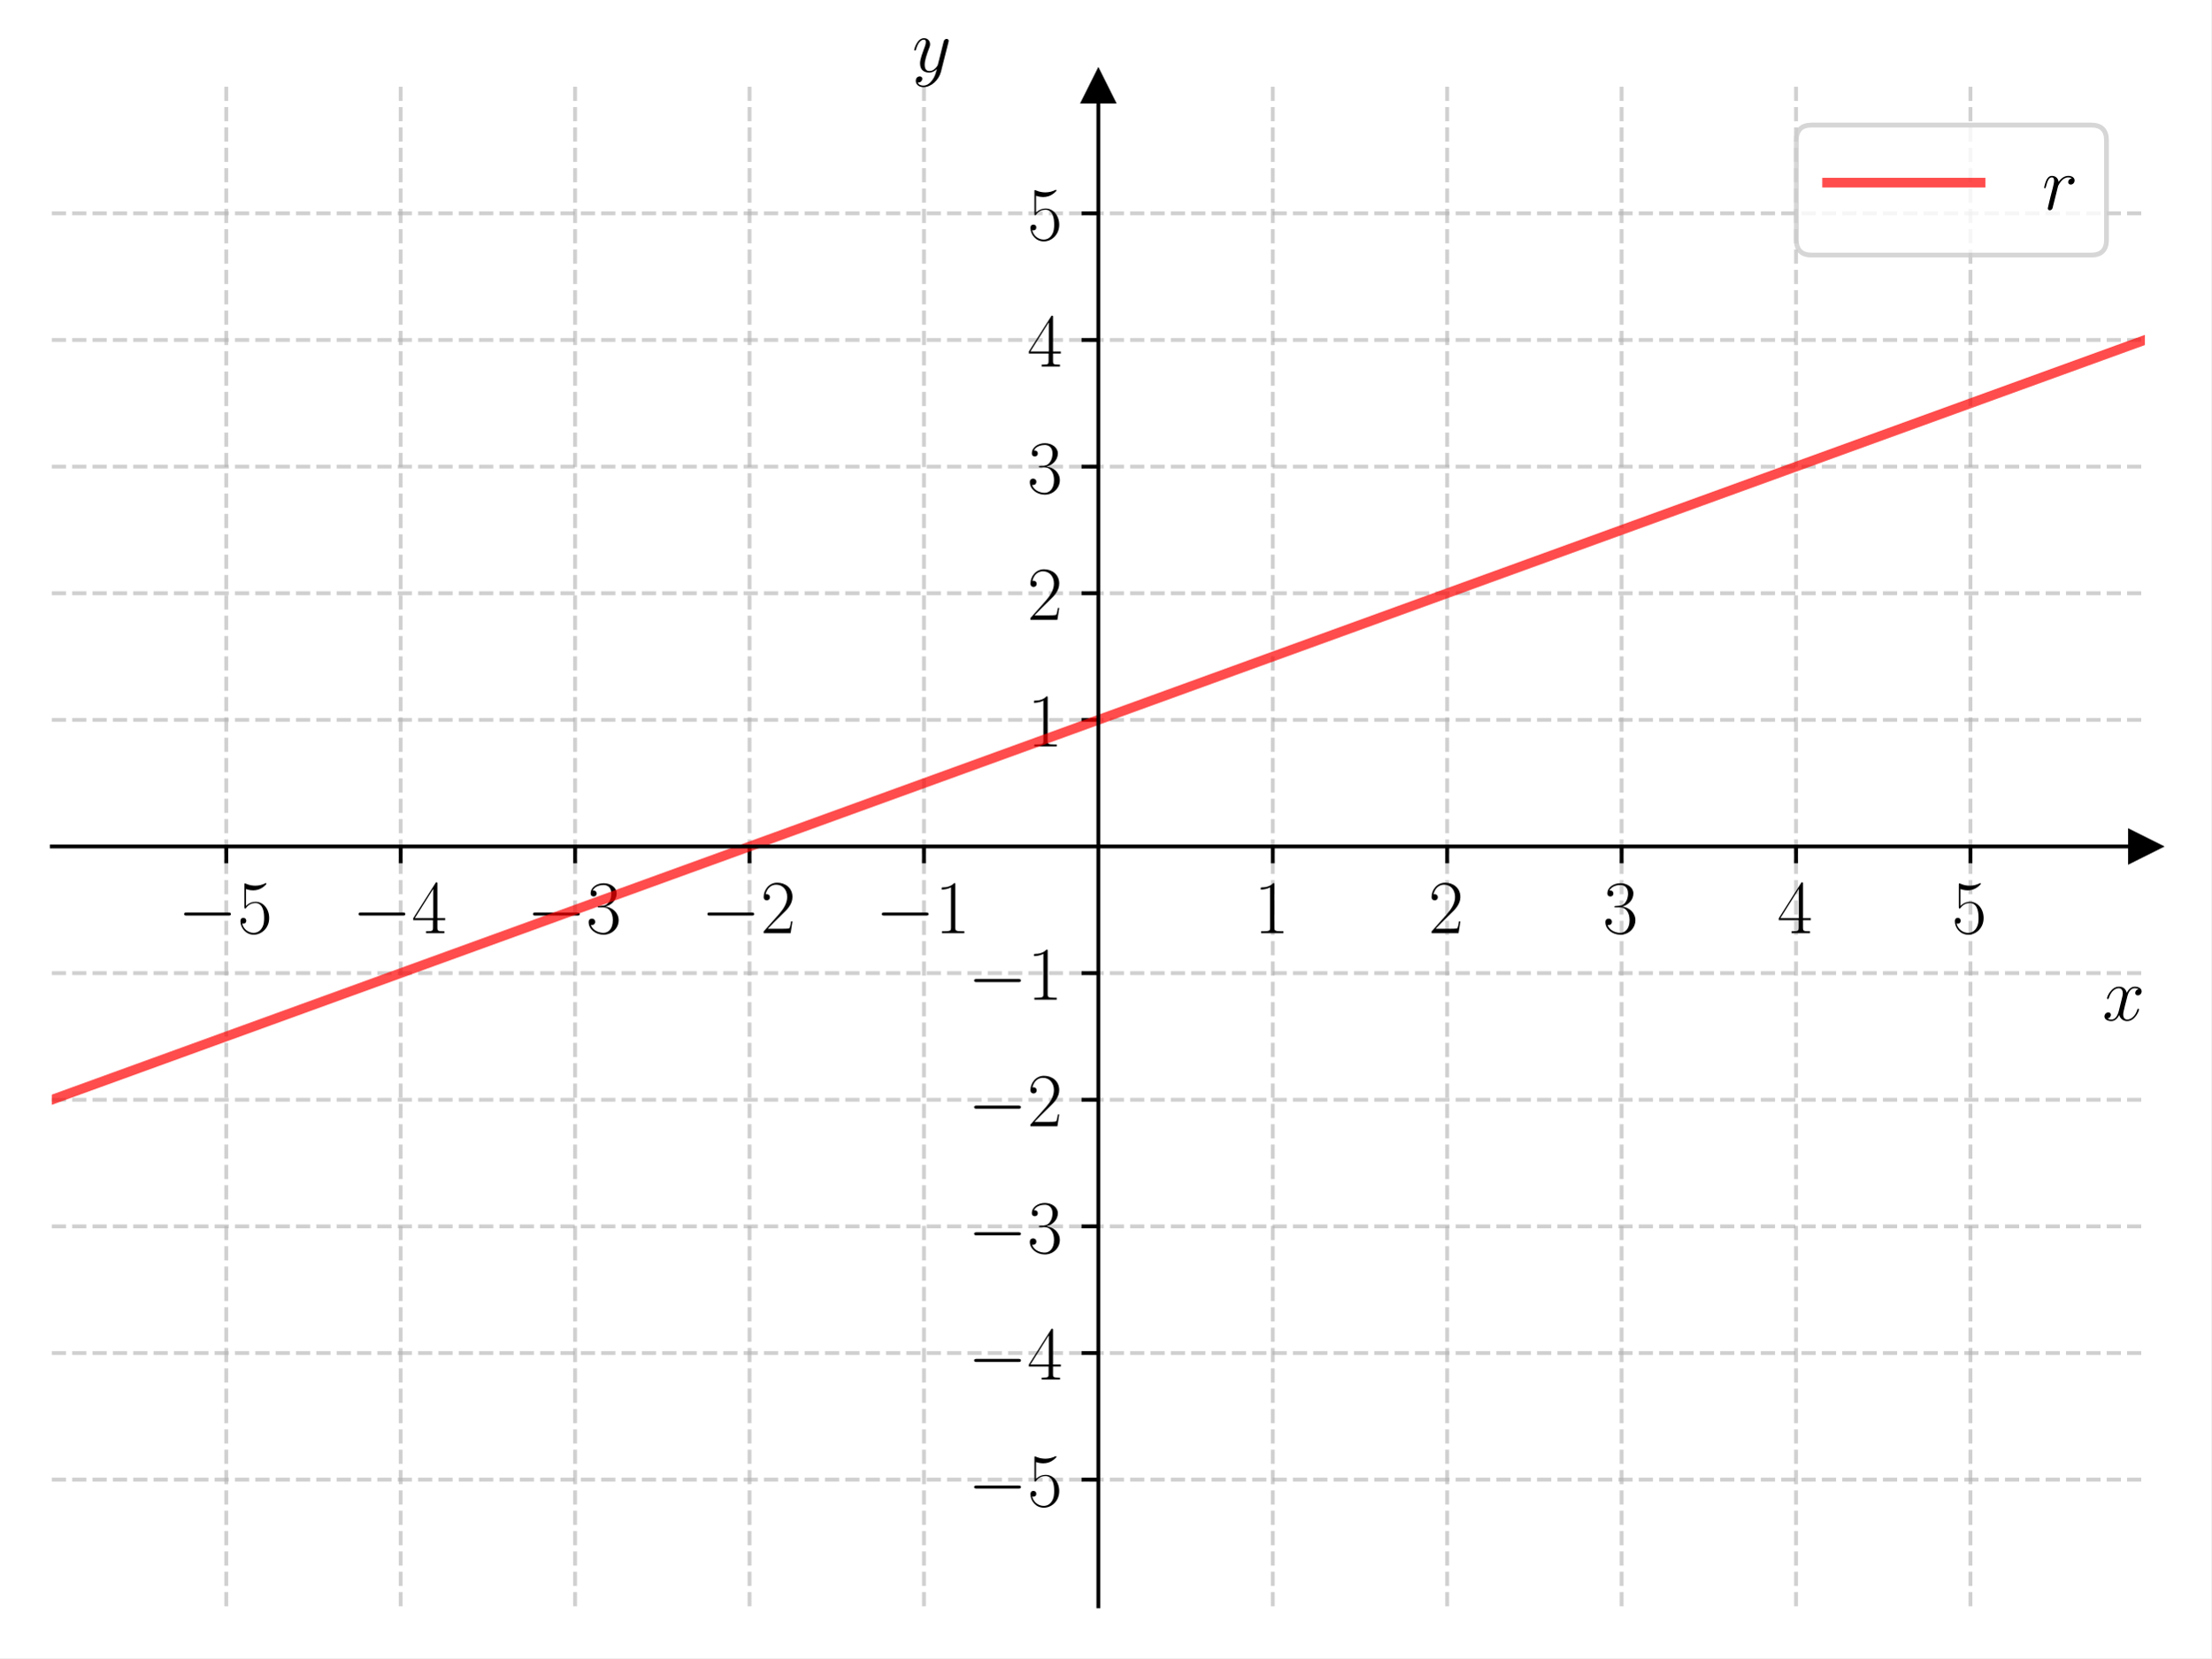
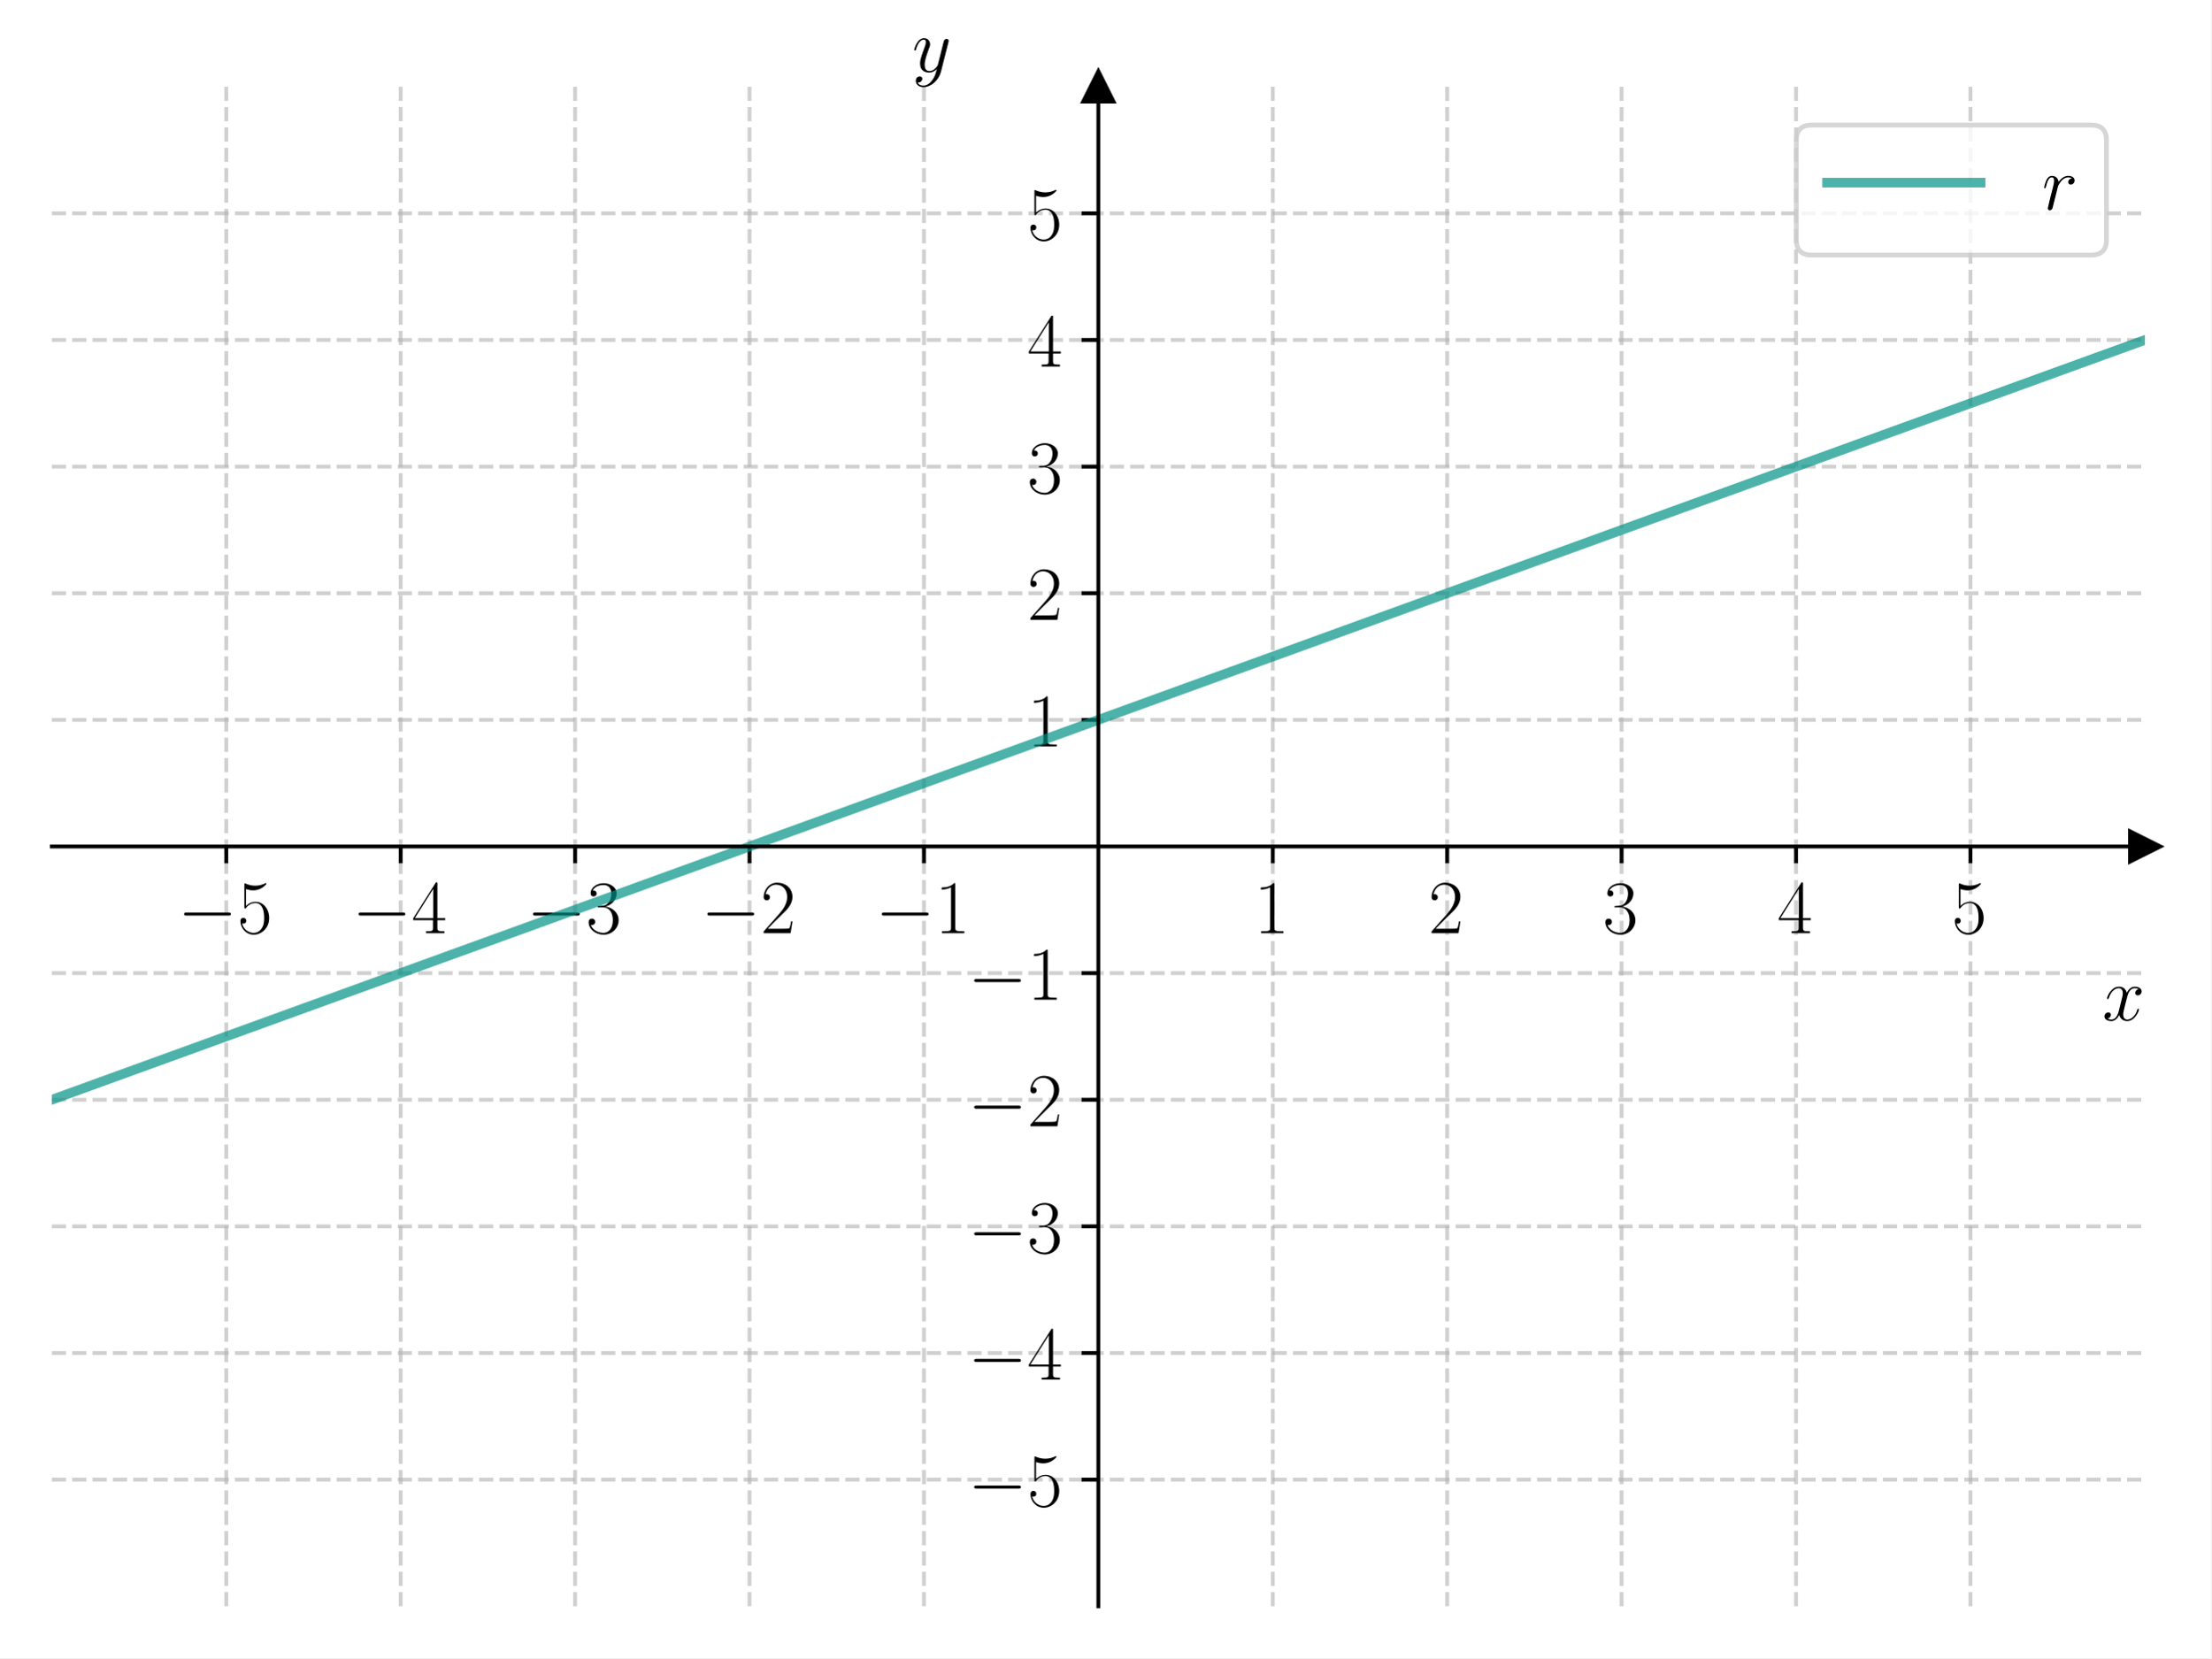
<svg xmlns="http://www.w3.org/2000/svg" xmlns:xlink="http://www.w3.org/1999/xlink" width="460.8pt" height="345.6pt" viewBox="0 0 460.8 345.6" version="1.1">
  <defs>
    <style type="text/css">*{stroke-linejoin: round; stroke-linecap: butt}</style>
  </defs>
  <g id="figure_1">
    <g id="patch_1">
      <path d="M 0 345.6  L 460.8 345.6  L 460.8 0  L 0 0  z " style="fill: #ffffff" />
    </g>
    <g id="axes_1">
      <g id="patch_2">
        <path d="M 10.8 334.8  L 447 334.8  L 447 18.065  L 10.8 18.065  z " style="fill: #ffffff" />
      </g>
      <g id="matplotlib.axis_1">
        <g id="xtick_1">
          <g id="line2d_1">
-             <path d="M 47.15 334.8  L 47.15 18.065  " clip-path="url(#p35c44b9e42)" style="fill: none; stroke-dasharray: 2.96,1.28; stroke-dashoffset: 0; stroke: #b0b0b0; stroke-opacity: 0.6; stroke-width: 0.8" />
+             <path d="M 47.15 334.8  L 47.15 18.065  " clip-path="url(#p104a139265)" style="fill: none; stroke-dasharray: 2.96,1.28; stroke-dashoffset: 0; stroke: #b0b0b0; stroke-opacity: 0.6; stroke-width: 0.8" />
          </g>
          <g id="line2d_2">
            <defs>
-               <path id="m1245884fda" d="M 0 0  L 0 3.5  " style="stroke: #000000; stroke-width: 0.8" />
+               <path id="ma37b9aa746" d="M 0 0  L 0 3.5  " style="stroke: #000000; stroke-width: 0.8" />
            </defs>
            <g>
-               <use xlink:href="#m1245884fda" x="47.15" y="176.432" style="stroke: #000000; stroke-width: 0.8" />
+               <use xlink:href="#ma37b9aa746" x="47.15" y="176.432" style="stroke: #000000; stroke-width: 0.8" />
            </g>
          </g>
          <g id="text_1">
            <g transform="translate(37.04901 194.5019) scale(0.16 -0.16)">
              <defs>
                <path id="CMSY10-0" d="M 4218 1472  C 4326 1472 4442 1472 4442 1600  C 4442 1728 4326 1728 4218 1728  L 755 1728  C 646 1728 531 1728 531 1600  C 531 1472 646 1472 755 1472  L 4218 1472  z " transform="scale(0.015625)" />
                <path id="CMR17-35" d="M 730 3692  C 794 3666 1056 3584 1325 3584  C 1920 3584 2246 3911 2432 4100  C 2432 4157 2432 4192 2394 4192  C 2387 4192 2374 4192 2323 4163  C 2099 4058 1837 3973 1517 3973  C 1325 3973 1037 3999 723 4139  C 653 4171 640 4171 634 4171  C 602 4171 595 4164 595 4037  L 595 2203  C 595 2089 595 2057 659 2057  C 691 2057 704 2070 736 2114  C 941 2401 1222 2522 1542 2522  C 1766 2522 2246 2382 2246 1289  C 2246 1085 2246 715 2054 421  C 1894 159 1645 25 1370 25  C 947 25 518 320 403 814  C 429 807 480 795 506 795  C 589 795 749 840 749 1038  C 749 1210 627 1280 506 1280  C 358 1280 262 1190 262 1011  C 262 454 704 -128 1382 -128  C 2042 -128 2669 440 2669 1264  C 2669 2030 2170 2624 1549 2624  C 1222 2624 947 2503 730 2274  L 730 3692  z " transform="scale(0.015625)" />
              </defs>
              <use xlink:href="#CMSY10-0" transform="scale(0.996264)" />
              <use xlink:href="#CMR17-35" transform="translate(77.48747 0) scale(0.996264)" />
            </g>
          </g>
        </g>
        <g id="xtick_2">
          <g id="line2d_3">
-             <path d="M 83.5 334.8  L 83.5 18.065  " clip-path="url(#p35c44b9e42)" style="fill: none; stroke-dasharray: 2.96,1.28; stroke-dashoffset: 0; stroke: #b0b0b0; stroke-opacity: 0.6; stroke-width: 0.8" />
+             <path d="M 83.5 334.8  L 83.5 18.065  " clip-path="url(#p104a139265)" style="fill: none; stroke-dasharray: 2.96,1.28; stroke-dashoffset: 0; stroke: #b0b0b0; stroke-opacity: 0.6; stroke-width: 0.8" />
          </g>
          <g id="line2d_4">
            <g>
-               <use xlink:href="#m1245884fda" x="83.5" y="176.432" style="stroke: #000000; stroke-width: 0.8" />
+               <use xlink:href="#ma37b9aa746" x="83.5" y="176.432" style="stroke: #000000; stroke-width: 0.8" />
            </g>
          </g>
          <g id="text_2">
            <g transform="translate(73.39901 194.5019) scale(0.16 -0.16)">
              <defs>
                <path id="CMR17-34" d="M 2150 4122  C 2150 4256 2144 4256 2029 4256  L 128 1254  L 128 1088  L 1779 1088  L 1779 457  C 1779 224 1766 160 1318 160  L 1197 160  L 1197 0  C 1402 0 1747 0 1965 0  C 2182 0 2528 0 2733 0  L 2733 160  L 2611 160  C 2163 160 2150 224 2150 457  L 2150 1088  L 2803 1088  L 2803 1254  L 2150 1254  L 2150 4122  z M 1798 3703  L 1798 1254  L 256 1254  L 1798 3703  z " transform="scale(0.015625)" />
              </defs>
              <use xlink:href="#CMSY10-0" transform="scale(0.996264)" />
              <use xlink:href="#CMR17-34" transform="translate(77.48747 0) scale(0.996264)" />
            </g>
          </g>
        </g>
        <g id="xtick_3">
          <g id="line2d_5">
-             <path d="M 119.85 334.8  L 119.85 18.065  " clip-path="url(#p35c44b9e42)" style="fill: none; stroke-dasharray: 2.96,1.28; stroke-dashoffset: 0; stroke: #b0b0b0; stroke-opacity: 0.6; stroke-width: 0.8" />
+             <path d="M 119.85 334.8  L 119.85 18.065  " clip-path="url(#p104a139265)" style="fill: none; stroke-dasharray: 2.96,1.28; stroke-dashoffset: 0; stroke: #b0b0b0; stroke-opacity: 0.6; stroke-width: 0.8" />
          </g>
          <g id="line2d_6">
            <g>
-               <use xlink:href="#m1245884fda" x="119.85" y="176.432" style="stroke: #000000; stroke-width: 0.8" />
+               <use xlink:href="#ma37b9aa746" x="119.85" y="176.432" style="stroke: #000000; stroke-width: 0.8" />
            </g>
          </g>
          <g id="text_3">
            <g transform="translate(109.749 194.5019) scale(0.16 -0.16)">
              <defs>
                <path id="CMR17-33" d="M 1414 2157  C 1984 2157 2234 1662 2234 1090  C 2234 320 1824 25 1453 25  C 1114 25 563 194 390 693  C 422 680 454 680 486 680  C 640 680 755 782 755 948  C 755 1133 614 1216 486 1216  C 378 1216 211 1165 211 926  C 211 335 787 -128 1466 -128  C 2176 -128 2720 430 2720 1085  C 2720 1707 2208 2157 1600 2227  C 2086 2328 2554 2756 2554 3329  C 2554 3820 2048 4179 1472 4179  C 890 4179 378 3829 378 3329  C 378 3110 544 3072 627 3072  C 762 3072 877 3155 877 3321  C 877 3486 762 3569 627 3569  C 602 3569 570 3569 544 3557  C 730 3959 1235 4032 1459 4032  C 1683 4032 2106 3925 2106 3320  C 2106 3143 2080 2828 1862 2550  C 1670 2304 1453 2304 1242 2284  C 1210 2284 1062 2269 1037 2269  C 992 2263 966 2257 966 2208  C 966 2163 973 2157 1101 2157  L 1414 2157  z " transform="scale(0.015625)" />
              </defs>
              <use xlink:href="#CMSY10-0" transform="scale(0.996264)" />
              <use xlink:href="#CMR17-33" transform="translate(77.48747 0) scale(0.996264)" />
            </g>
          </g>
        </g>
        <g id="xtick_4">
          <g id="line2d_7">
-             <path d="M 156.2 334.8  L 156.2 18.065  " clip-path="url(#p35c44b9e42)" style="fill: none; stroke-dasharray: 2.96,1.28; stroke-dashoffset: 0; stroke: #b0b0b0; stroke-opacity: 0.6; stroke-width: 0.8" />
+             <path d="M 156.2 334.8  L 156.2 18.065  " clip-path="url(#p104a139265)" style="fill: none; stroke-dasharray: 2.96,1.28; stroke-dashoffset: 0; stroke: #b0b0b0; stroke-opacity: 0.6; stroke-width: 0.8" />
          </g>
          <g id="line2d_8">
            <g>
-               <use xlink:href="#m1245884fda" x="156.2" y="176.432" style="stroke: #000000; stroke-width: 0.8" />
+               <use xlink:href="#ma37b9aa746" x="156.2" y="176.432" style="stroke: #000000; stroke-width: 0.8" />
            </g>
          </g>
          <g id="text_4">
            <g transform="translate(146.099 194.5019) scale(0.16 -0.16)">
              <defs>
                <path id="CMR17-32" d="M 2669 989  L 2554 989  C 2490 536 2438 459 2413 420  C 2381 369 1920 369 1830 369  L 602 369  C 832 619 1280 1072 1824 1597  C 2214 1967 2669 2402 2669 3035  C 2669 3790 2067 4224 1395 4224  C 691 4224 262 3604 262 3030  C 262 2780 448 2748 525 2748  C 589 2748 781 2787 781 3010  C 781 3207 614 3264 525 3264  C 486 3264 448 3258 422 3245  C 544 3790 915 4058 1306 4058  C 1862 4058 2227 3617 2227 3035  C 2227 2479 1901 2000 1536 1584  L 262 146  L 262 0  L 2515 0  L 2669 989  z " transform="scale(0.015625)" />
              </defs>
              <use xlink:href="#CMSY10-0" transform="scale(0.996264)" />
              <use xlink:href="#CMR17-32" transform="translate(77.48747 0) scale(0.996264)" />
            </g>
          </g>
        </g>
        <g id="xtick_5">
          <g id="line2d_9">
-             <path d="M 192.55 334.8  L 192.55 18.065  " clip-path="url(#p35c44b9e42)" style="fill: none; stroke-dasharray: 2.96,1.28; stroke-dashoffset: 0; stroke: #b0b0b0; stroke-opacity: 0.6; stroke-width: 0.8" />
+             <path d="M 192.55 334.8  L 192.55 18.065  " clip-path="url(#p104a139265)" style="fill: none; stroke-dasharray: 2.96,1.28; stroke-dashoffset: 0; stroke: #b0b0b0; stroke-opacity: 0.6; stroke-width: 0.8" />
          </g>
          <g id="line2d_10">
            <g>
-               <use xlink:href="#m1245884fda" x="192.55" y="176.432" style="stroke: #000000; stroke-width: 0.8" />
+               <use xlink:href="#ma37b9aa746" x="192.55" y="176.432" style="stroke: #000000; stroke-width: 0.8" />
            </g>
          </g>
          <g id="text_5">
            <g transform="translate(182.449 194.5019) scale(0.16 -0.16)">
              <defs>
                <path id="CMR17-31" d="M 1702 4058  C 1702 4192 1696 4192 1606 4192  C 1357 3916 979 3827 621 3827  C 602 3827 570 3827 563 3808  C 557 3795 557 3782 557 3648  C 755 3648 1088 3686 1344 3839  L 1344 461  C 1344 236 1331 160 781 160  L 589 160  L 589 0  C 896 0 1216 0 1523 0  C 1830 0 2150 0 2458 0  L 2458 160  L 2266 160  C 1715 160 1702 230 1702 458  L 1702 4058  z " transform="scale(0.015625)" />
              </defs>
              <use xlink:href="#CMSY10-0" transform="scale(0.996264)" />
              <use xlink:href="#CMR17-31" transform="translate(77.48747 0) scale(0.996264)" />
            </g>
          </g>
        </g>
        <g id="xtick_6">
          <g id="line2d_11">
-             <path d="M 265.25 334.8  L 265.25 18.065  " clip-path="url(#p35c44b9e42)" style="fill: none; stroke-dasharray: 2.96,1.28; stroke-dashoffset: 0; stroke: #b0b0b0; stroke-opacity: 0.6; stroke-width: 0.8" />
+             <path d="M 265.25 334.8  L 265.25 18.065  " clip-path="url(#p104a139265)" style="fill: none; stroke-dasharray: 2.96,1.28; stroke-dashoffset: 0; stroke: #b0b0b0; stroke-opacity: 0.6; stroke-width: 0.8" />
          </g>
          <g id="line2d_12">
            <g>
-               <use xlink:href="#m1245884fda" x="265.25" y="176.432" style="stroke: #000000; stroke-width: 0.8" />
+               <use xlink:href="#ma37b9aa746" x="265.25" y="176.432" style="stroke: #000000; stroke-width: 0.8" />
            </g>
          </g>
          <g id="text_6">
            <g transform="translate(261.348 194.5019) scale(0.16 -0.16)">
              <use xlink:href="#CMR17-31" transform="scale(0.996264)" />
            </g>
          </g>
        </g>
        <g id="xtick_7">
          <g id="line2d_13">
-             <path d="M 301.6 334.8  L 301.6 18.065  " clip-path="url(#p35c44b9e42)" style="fill: none; stroke-dasharray: 2.96,1.28; stroke-dashoffset: 0; stroke: #b0b0b0; stroke-opacity: 0.6; stroke-width: 0.8" />
+             <path d="M 301.6 334.8  L 301.6 18.065  " clip-path="url(#p104a139265)" style="fill: none; stroke-dasharray: 2.96,1.28; stroke-dashoffset: 0; stroke: #b0b0b0; stroke-opacity: 0.6; stroke-width: 0.8" />
          </g>
          <g id="line2d_14">
            <g>
-               <use xlink:href="#m1245884fda" x="301.6" y="176.432" style="stroke: #000000; stroke-width: 0.8" />
+               <use xlink:href="#ma37b9aa746" x="301.6" y="176.432" style="stroke: #000000; stroke-width: 0.8" />
            </g>
          </g>
          <g id="text_7">
            <g transform="translate(297.698 194.5019) scale(0.16 -0.16)">
              <use xlink:href="#CMR17-32" transform="scale(0.996264)" />
            </g>
          </g>
        </g>
        <g id="xtick_8">
          <g id="line2d_15">
-             <path d="M 337.95 334.8  L 337.95 18.065  " clip-path="url(#p35c44b9e42)" style="fill: none; stroke-dasharray: 2.96,1.28; stroke-dashoffset: 0; stroke: #b0b0b0; stroke-opacity: 0.6; stroke-width: 0.8" />
+             <path d="M 337.95 334.8  L 337.95 18.065  " clip-path="url(#p104a139265)" style="fill: none; stroke-dasharray: 2.96,1.28; stroke-dashoffset: 0; stroke: #b0b0b0; stroke-opacity: 0.6; stroke-width: 0.8" />
          </g>
          <g id="line2d_16">
            <g>
-               <use xlink:href="#m1245884fda" x="337.95" y="176.432" style="stroke: #000000; stroke-width: 0.8" />
+               <use xlink:href="#ma37b9aa746" x="337.95" y="176.432" style="stroke: #000000; stroke-width: 0.8" />
            </g>
          </g>
          <g id="text_8">
            <g transform="translate(334.048 194.5019) scale(0.16 -0.16)">
              <use xlink:href="#CMR17-33" transform="scale(0.996264)" />
            </g>
          </g>
        </g>
        <g id="xtick_9">
          <g id="line2d_17">
-             <path d="M 374.3 334.8  L 374.3 18.065  " clip-path="url(#p35c44b9e42)" style="fill: none; stroke-dasharray: 2.96,1.28; stroke-dashoffset: 0; stroke: #b0b0b0; stroke-opacity: 0.6; stroke-width: 0.8" />
+             <path d="M 374.3 334.8  L 374.3 18.065  " clip-path="url(#p104a139265)" style="fill: none; stroke-dasharray: 2.96,1.28; stroke-dashoffset: 0; stroke: #b0b0b0; stroke-opacity: 0.6; stroke-width: 0.8" />
          </g>
          <g id="line2d_18">
            <g>
-               <use xlink:href="#m1245884fda" x="374.3" y="176.432" style="stroke: #000000; stroke-width: 0.8" />
+               <use xlink:href="#ma37b9aa746" x="374.3" y="176.432" style="stroke: #000000; stroke-width: 0.8" />
            </g>
          </g>
          <g id="text_9">
            <g transform="translate(370.398 194.5019) scale(0.16 -0.16)">
              <use xlink:href="#CMR17-34" transform="scale(0.996264)" />
            </g>
          </g>
        </g>
        <g id="xtick_10">
          <g id="line2d_19">
-             <path d="M 410.65 334.8  L 410.65 18.065  " clip-path="url(#p35c44b9e42)" style="fill: none; stroke-dasharray: 2.96,1.28; stroke-dashoffset: 0; stroke: #b0b0b0; stroke-opacity: 0.6; stroke-width: 0.8" />
+             <path d="M 410.65 334.8  L 410.65 18.065  " clip-path="url(#p104a139265)" style="fill: none; stroke-dasharray: 2.96,1.28; stroke-dashoffset: 0; stroke: #b0b0b0; stroke-opacity: 0.6; stroke-width: 0.8" />
          </g>
          <g id="line2d_20">
            <g>
-               <use xlink:href="#m1245884fda" x="410.65" y="176.432" style="stroke: #000000; stroke-width: 0.8" />
+               <use xlink:href="#ma37b9aa746" x="410.65" y="176.432" style="stroke: #000000; stroke-width: 0.8" />
            </g>
          </g>
          <g id="text_10">
            <g transform="translate(406.748 194.5019) scale(0.16 -0.16)">
              <use xlink:href="#CMR17-35" transform="scale(0.996264)" />
            </g>
          </g>
        </g>
        <g id="text_11">
          <g transform="translate(438.1306 212.6709) scale(0.16 -0.16)">
            <defs>
              <path id="CMMI12-78" d="M 3034 2606  C 2829 2567 2752 2414 2752 2293  C 2752 2139 2874 2088 2963 2088  C 3155 2088 3290 2254 3290 2427  C 3290 2695 2982 2816 2714 2816  C 2323 2816 2106 2433 2048 2312  C 1901 2816 1504 2816 1389 2816  C 736 2816 390 1980 390 1839  C 390 1814 416 1782 461 1782  C 512 1782 525 1820 538 1846  C 755 2555 1184 2689 1370 2689  C 1658 2689 1715 2420 1715 2267  C 1715 2127 1677 1980 1600 1673  L 1382 798  C 1286 415 1101 64 762 64  C 730 64 570 64 435 147  C 666 192 717 383 717 460  C 717 588 621 664 499 664  C 346 664 179 530 179 326  C 179 57 480 -64 755 -64  C 1062 -64 1280 179 1414 441  C 1517 64 1837 -64 2074 -64  C 2726 -64 3072 773 3072 913  C 3072 945 3046 971 3008 971  C 2950 971 2944 939 2925 888  C 2752 326 2381 64 2093 64  C 1869 64 1747 230 1747 492  C 1747 632 1773 734 1875 1156  L 2099 2024  C 2195 2408 2413 2689 2707 2689  C 2720 2689 2899 2689 3034 2606  z " transform="scale(0.015625)" />
            </defs>
            <use xlink:href="#CMMI12-78" transform="scale(0.996264)" />
          </g>
        </g>
      </g>
      <g id="matplotlib.axis_2">
        <g id="ytick_1">
          <g id="line2d_21">
-             <path d="M 10.8 308.405  L 447 308.405  " clip-path="url(#p35c44b9e42)" style="fill: none; stroke-dasharray: 2.96,1.28; stroke-dashoffset: 0; stroke: #b0b0b0; stroke-opacity: 0.6; stroke-width: 0.8" />
+             <path d="M 10.8 308.405  L 447 308.405  " clip-path="url(#p104a139265)" style="fill: none; stroke-dasharray: 2.96,1.28; stroke-dashoffset: 0; stroke: #b0b0b0; stroke-opacity: 0.6; stroke-width: 0.8" />
          </g>
          <g id="line2d_22">
            <defs>
-               <path id="m62f1dc012e" d="M 0 0  L -3.5 0  " style="stroke: #000000; stroke-width: 0.8" />
+               <path id="m942fb7d050" d="M 0 0  L -3.5 0  " style="stroke: #000000; stroke-width: 0.8" />
            </defs>
            <g>
-               <use xlink:href="#m62f1dc012e" x="228.9" y="308.405" style="stroke: #000000; stroke-width: 0.8" />
+               <use xlink:href="#m942fb7d050" x="228.9" y="308.405" style="stroke: #000000; stroke-width: 0.8" />
            </g>
          </g>
          <g id="text_12">
            <g transform="translate(201.698 313.9402) scale(0.16 -0.16)">
              <use xlink:href="#CMSY10-0" transform="scale(0.996264)" />
              <use xlink:href="#CMR17-35" transform="translate(77.48747 0) scale(0.996264)" />
            </g>
          </g>
        </g>
        <g id="ytick_2">
          <g id="line2d_23">
-             <path d="M 10.8 282.011  L 447 282.011  " clip-path="url(#p35c44b9e42)" style="fill: none; stroke-dasharray: 2.96,1.28; stroke-dashoffset: 0; stroke: #b0b0b0; stroke-opacity: 0.6; stroke-width: 0.8" />
+             <path d="M 10.8 282.011  L 447 282.011  " clip-path="url(#p104a139265)" style="fill: none; stroke-dasharray: 2.96,1.28; stroke-dashoffset: 0; stroke: #b0b0b0; stroke-opacity: 0.6; stroke-width: 0.8" />
          </g>
          <g id="line2d_24">
            <g>
-               <use xlink:href="#m62f1dc012e" x="228.9" y="282.011" style="stroke: #000000; stroke-width: 0.8" />
+               <use xlink:href="#m942fb7d050" x="228.9" y="282.011" style="stroke: #000000; stroke-width: 0.8" />
            </g>
          </g>
          <g id="text_13">
            <g transform="translate(201.698 287.5455) scale(0.16 -0.16)">
              <use xlink:href="#CMSY10-0" transform="scale(0.996264)" />
              <use xlink:href="#CMR17-34" transform="translate(77.48747 0) scale(0.996264)" />
            </g>
          </g>
        </g>
        <g id="ytick_3">
          <g id="line2d_25">
-             <path d="M 10.8 255.616  L 447 255.616  " clip-path="url(#p35c44b9e42)" style="fill: none; stroke-dasharray: 2.96,1.28; stroke-dashoffset: 0; stroke: #b0b0b0; stroke-opacity: 0.6; stroke-width: 0.8" />
+             <path d="M 10.8 255.616  L 447 255.616  " clip-path="url(#p104a139265)" style="fill: none; stroke-dasharray: 2.96,1.28; stroke-dashoffset: 0; stroke: #b0b0b0; stroke-opacity: 0.6; stroke-width: 0.8" />
          </g>
          <g id="line2d_26">
            <g>
-               <use xlink:href="#m62f1dc012e" x="228.9" y="255.616" style="stroke: #000000; stroke-width: 0.8" />
+               <use xlink:href="#m942fb7d050" x="228.9" y="255.616" style="stroke: #000000; stroke-width: 0.8" />
            </g>
          </g>
          <g id="text_14">
            <g transform="translate(201.698 261.1509) scale(0.16 -0.16)">
              <use xlink:href="#CMSY10-0" transform="scale(0.996264)" />
              <use xlink:href="#CMR17-33" transform="translate(77.48747 0) scale(0.996264)" />
            </g>
          </g>
        </g>
        <g id="ytick_4">
          <g id="line2d_27">
-             <path d="M 10.8 229.222  L 447 229.222  " clip-path="url(#p35c44b9e42)" style="fill: none; stroke-dasharray: 2.96,1.28; stroke-dashoffset: 0; stroke: #b0b0b0; stroke-opacity: 0.6; stroke-width: 0.8" />
+             <path d="M 10.8 229.222  L 447 229.222  " clip-path="url(#p104a139265)" style="fill: none; stroke-dasharray: 2.96,1.28; stroke-dashoffset: 0; stroke: #b0b0b0; stroke-opacity: 0.6; stroke-width: 0.8" />
          </g>
          <g id="line2d_28">
            <g>
-               <use xlink:href="#m62f1dc012e" x="228.9" y="229.222" style="stroke: #000000; stroke-width: 0.8" />
+               <use xlink:href="#m942fb7d050" x="228.9" y="229.222" style="stroke: #000000; stroke-width: 0.8" />
            </g>
          </g>
          <g id="text_15">
            <g transform="translate(201.698 234.7563) scale(0.16 -0.16)">
              <use xlink:href="#CMSY10-0" transform="scale(0.996264)" />
              <use xlink:href="#CMR17-32" transform="translate(77.48747 0) scale(0.996264)" />
            </g>
          </g>
        </g>
        <g id="ytick_5">
          <g id="line2d_29">
-             <path d="M 10.8 202.827  L 447 202.827  " clip-path="url(#p35c44b9e42)" style="fill: none; stroke-dasharray: 2.96,1.28; stroke-dashoffset: 0; stroke: #b0b0b0; stroke-opacity: 0.6; stroke-width: 0.8" />
+             <path d="M 10.8 202.827  L 447 202.827  " clip-path="url(#p104a139265)" style="fill: none; stroke-dasharray: 2.96,1.28; stroke-dashoffset: 0; stroke: #b0b0b0; stroke-opacity: 0.6; stroke-width: 0.8" />
          </g>
          <g id="line2d_30">
            <g>
-               <use xlink:href="#m62f1dc012e" x="228.9" y="202.827" style="stroke: #000000; stroke-width: 0.8" />
+               <use xlink:href="#m942fb7d050" x="228.9" y="202.827" style="stroke: #000000; stroke-width: 0.8" />
            </g>
          </g>
          <g id="text_16">
            <g transform="translate(201.698 208.3617) scale(0.16 -0.16)">
              <use xlink:href="#CMSY10-0" transform="scale(0.996264)" />
              <use xlink:href="#CMR17-31" transform="translate(77.48747 0) scale(0.996264)" />
            </g>
          </g>
        </g>
        <g id="ytick_6">
          <g id="line2d_31">
-             <path d="M 10.8 150.038  L 447 150.038  " clip-path="url(#p35c44b9e42)" style="fill: none; stroke-dasharray: 2.96,1.28; stroke-dashoffset: 0; stroke: #b0b0b0; stroke-opacity: 0.6; stroke-width: 0.8" />
+             <path d="M 10.8 150.038  L 447 150.038  " clip-path="url(#p104a139265)" style="fill: none; stroke-dasharray: 2.96,1.28; stroke-dashoffset: 0; stroke: #b0b0b0; stroke-opacity: 0.6; stroke-width: 0.8" />
          </g>
          <g id="line2d_32">
            <g>
-               <use xlink:href="#m62f1dc012e" x="228.9" y="150.038" style="stroke: #000000; stroke-width: 0.8" />
+               <use xlink:href="#m942fb7d050" x="228.9" y="150.038" style="stroke: #000000; stroke-width: 0.8" />
            </g>
          </g>
          <g id="text_17">
            <g transform="translate(214.096 155.5724) scale(0.16 -0.16)">
              <use xlink:href="#CMR17-31" transform="scale(0.996264)" />
            </g>
          </g>
        </g>
        <g id="ytick_7">
          <g id="line2d_33">
-             <path d="M 10.8 123.643  L 447 123.643  " clip-path="url(#p35c44b9e42)" style="fill: none; stroke-dasharray: 2.96,1.28; stroke-dashoffset: 0; stroke: #b0b0b0; stroke-opacity: 0.6; stroke-width: 0.8" />
+             <path d="M 10.8 123.643  L 447 123.643  " clip-path="url(#p104a139265)" style="fill: none; stroke-dasharray: 2.96,1.28; stroke-dashoffset: 0; stroke: #b0b0b0; stroke-opacity: 0.6; stroke-width: 0.8" />
          </g>
          <g id="line2d_34">
            <g>
-               <use xlink:href="#m62f1dc012e" x="228.9" y="123.643" style="stroke: #000000; stroke-width: 0.8" />
+               <use xlink:href="#m942fb7d050" x="228.9" y="123.643" style="stroke: #000000; stroke-width: 0.8" />
            </g>
          </g>
          <g id="text_18">
            <g transform="translate(214.096 129.1778) scale(0.16 -0.16)">
              <use xlink:href="#CMR17-32" transform="scale(0.996264)" />
            </g>
          </g>
        </g>
        <g id="ytick_8">
          <g id="line2d_35">
-             <path d="M 10.8 97.248  L 447 97.248  " clip-path="url(#p35c44b9e42)" style="fill: none; stroke-dasharray: 2.96,1.28; stroke-dashoffset: 0; stroke: #b0b0b0; stroke-opacity: 0.6; stroke-width: 0.8" />
+             <path d="M 10.8 97.248  L 447 97.248  " clip-path="url(#p104a139265)" style="fill: none; stroke-dasharray: 2.96,1.28; stroke-dashoffset: 0; stroke: #b0b0b0; stroke-opacity: 0.6; stroke-width: 0.8" />
          </g>
          <g id="line2d_36">
            <g>
-               <use xlink:href="#m62f1dc012e" x="228.9" y="97.248" style="stroke: #000000; stroke-width: 0.8" />
+               <use xlink:href="#m942fb7d050" x="228.9" y="97.248" style="stroke: #000000; stroke-width: 0.8" />
            </g>
          </g>
          <g id="text_19">
            <g transform="translate(214.096 102.7832) scale(0.16 -0.16)">
              <use xlink:href="#CMR17-33" transform="scale(0.996264)" />
            </g>
          </g>
        </g>
        <g id="ytick_9">
          <g id="line2d_37">
-             <path d="M 10.8 70.854  L 447 70.854  " clip-path="url(#p35c44b9e42)" style="fill: none; stroke-dasharray: 2.96,1.28; stroke-dashoffset: 0; stroke: #b0b0b0; stroke-opacity: 0.6; stroke-width: 0.8" />
+             <path d="M 10.8 70.854  L 447 70.854  " clip-path="url(#p104a139265)" style="fill: none; stroke-dasharray: 2.96,1.28; stroke-dashoffset: 0; stroke: #b0b0b0; stroke-opacity: 0.6; stroke-width: 0.8" />
          </g>
          <g id="line2d_38">
            <g>
-               <use xlink:href="#m62f1dc012e" x="228.9" y="70.854" style="stroke: #000000; stroke-width: 0.8" />
+               <use xlink:href="#m942fb7d050" x="228.9" y="70.854" style="stroke: #000000; stroke-width: 0.8" />
            </g>
          </g>
          <g id="text_20">
            <g transform="translate(214.096 76.38857) scale(0.16 -0.16)">
              <use xlink:href="#CMR17-34" transform="scale(0.996264)" />
            </g>
          </g>
        </g>
        <g id="ytick_10">
          <g id="line2d_39">
-             <path d="M 10.8 44.459  L 447 44.459  " clip-path="url(#p35c44b9e42)" style="fill: none; stroke-dasharray: 2.96,1.28; stroke-dashoffset: 0; stroke: #b0b0b0; stroke-opacity: 0.6; stroke-width: 0.8" />
+             <path d="M 10.8 44.459  L 447 44.459  " clip-path="url(#p104a139265)" style="fill: none; stroke-dasharray: 2.96,1.28; stroke-dashoffset: 0; stroke: #b0b0b0; stroke-opacity: 0.6; stroke-width: 0.8" />
          </g>
          <g id="line2d_40">
            <g>
-               <use xlink:href="#m62f1dc012e" x="228.9" y="44.459" style="stroke: #000000; stroke-width: 0.8" />
+               <use xlink:href="#m942fb7d050" x="228.9" y="44.459" style="stroke: #000000; stroke-width: 0.8" />
            </g>
          </g>
          <g id="text_21">
            <g transform="translate(214.096 49.99395) scale(0.16 -0.16)">
              <use xlink:href="#CMR17-35" transform="scale(0.996264)" />
            </g>
          </g>
        </g>
        <g id="text_22">
          <g transform="translate(190.0877 14.96506) scale(0.16 -0.16)">
            <defs>
              <path id="CMMI12-79" d="M 1683 -700  C 1510 -939 1261 -1152 947 -1152  C 870 -1152 563 -1152 467 -889  C 486 -895 518 -895 531 -895  C 723 -895 851 -729 851 -582  C 851 -435 730 -384 634 -384  C 531 -384 307 -458 307 -759  C 307 -1071 582 -1286 947 -1286  C 1587 -1286 2234 -700 2413 6  L 3040 2485  C 3046 2517 3059 2556 3059 2594  C 3059 2689 2982 2753 2886 2753  C 2829 2753 2694 2727 2643 2535  L 2170 658  C 2138 543 2138 530 2086 460  C 1958 281 1747 64 1440 64  C 1082 64 1050 415 1050 588  C 1050 952 1222 1443 1395 1903  C 1466 2088 1504 2178 1504 2305  C 1504 2574 1312 2816 998 2816  C 410 2816 173 1890 173 1839  C 173 1814 198 1782 243 1782  C 301 1782 307 1807 333 1897  C 486 2433 730 2689 979 2689  C 1037 2689 1146 2689 1146 2478  C 1146 2312 1075 2127 979 1884  C 666 1047 666 837 666 683  C 666 77 1101 -64 1421 -64  C 1606 -64 1837 -6 2061 230  L 2067 224  C 1971 -147 1907 -392 1683 -700  z " transform="scale(0.015625)" />
            </defs>
            <use xlink:href="#CMMI12-79" transform="scale(0.996264)" />
          </g>
        </g>
      </g>
      <g id="line2d_41">
-         <path d="M 10.374 229.376  L 447.426 70.699  L 447.426 70.699  " clip-path="url(#p35c44b9e42)" style="fill: none; stroke: #ff0000; stroke-opacity: 0.7; stroke-width: 2; stroke-linecap: square" />
+         <defs>
+           <path id="mf277c46142" d="M 3 0  L -3 -3  L -3 3  z " style="stroke: #000000; stroke-linejoin: miter" />
+         </defs>
+         <g>
+           <use xlink:href="#mf277c46142" x="447" y="176.432" style="stroke: #000000; stroke-linejoin: miter" />
+         </g>
      </g>
      <g id="line2d_42">
        <defs>
-           <path id="m8cf8a129d3" d="M 3 0  L -3 -3  L -3 3  z " style="stroke: #000000; stroke-linejoin: miter" />
+           <path id="md0fc1cb8b6" d="M 0 -3  L -3 3  L 3 3  z " style="stroke: #000000; stroke-linejoin: miter" />
        </defs>
        <g>
-           <use xlink:href="#m8cf8a129d3" x="447" y="176.432" style="stroke: #000000; stroke-linejoin: miter" />
+           <use xlink:href="#md0fc1cb8b6" x="228.9" y="18.065" style="stroke: #000000; stroke-linejoin: miter" />
        </g>
      </g>
      <g id="line2d_43">
-         <defs>
-           <path id="mc92d242b36" d="M 0 -3  L -3 3  L 3 3  z " style="stroke: #000000; stroke-linejoin: miter" />
-         </defs>
-         <g>
-           <use xlink:href="#mc92d242b36" x="228.9" y="18.065" style="stroke: #000000; stroke-linejoin: miter" />
-         </g>
+         <path d="M 10.374 229.376  L 13.927 228.086  L 17.48 226.796  L 21.033 225.506  L 24.587 224.216  L 28.14 222.926  L 31.693 221.636  L 35.247 220.346  L 38.8 219.056  L 42.353 217.766  L 45.906 216.476  L 49.46 215.186  L 53.013 213.896  L 56.566 212.606  L 60.119 211.315  L 63.673 210.025  L 67.226 208.735  L 70.779 207.445  L 74.333 206.155  L 77.886 204.865  L 81.439 203.575  L 84.992 202.285  L 88.546 200.995  L 92.099 199.705  L 95.652 198.415  L 99.205 197.125  L 102.759 195.835  L 106.312 194.545  L 109.865 193.255  L 113.419 191.965  L 116.972 190.675  L 120.525 189.384  L 124.078 188.094  L 127.632 186.804  L 131.185 185.514  L 134.738 184.224  L 138.291 182.934  L 141.845 181.644  L 145.398 180.354  L 148.951 179.064  L 152.505 177.774  L 156.058 176.484  L 159.611 175.194  L 163.164 173.904  L 166.718 172.614  L 170.271 171.324  L 173.824 170.034  L 177.378 168.744  L 180.931 167.453  L 184.484 166.163  L 188.037 164.873  L 191.591 163.583  L 195.144 162.293  L 198.697 161.003  L 202.25 159.713  L 205.804 158.423  L 209.357 157.133  L 212.91 155.843  L 216.464 154.553  L 220.017 153.263  L 223.57 151.973  L 227.123 150.683  L 230.677 149.393  L 234.23 148.103  L 237.783 146.812  L 241.336 145.522  L 244.89 144.232  L 248.443 142.942  L 251.996 141.652  L 255.55 140.362  L 259.103 139.072  L 262.656 137.782  L 266.209 136.492  L 269.763 135.202  L 273.316 133.912  L 276.869 132.622  L 280.422 131.332  L 283.976 130.042  L 287.529 128.752  L 291.082 127.462  L 294.636 126.172  L 298.189 124.881  L 301.742 123.591  L 305.295 122.301  L 308.849 121.011  L 312.402 119.721  L 315.955 118.431  L 319.509 117.141  L 323.062 115.851  L 326.615 114.561  L 330.168 113.271  L 333.722 111.981  L 337.275 110.691  L 340.828 109.401  L 344.381 108.111  L 347.935 106.821  L 351.488 105.531  L 355.041 104.241  L 358.595 102.95  L 362.148 101.66  L 365.701 100.37  L 369.254 99.08  L 372.808 97.79  L 376.361 96.5  L 379.914 95.21  L 383.467 93.92  L 387.021 92.63  L 390.574 91.34  L 394.127 90.05  L 397.681 88.76  L 401.234 87.47  L 404.787 86.18  L 408.34 84.89  L 411.894 83.6  L 415.447 82.31  L 419 81.019  L 422.553 79.729  L 426.107 78.439  L 429.66 77.149  L 433.213 75.859  L 436.767 74.569  L 440.32 73.279  L 443.873 71.989  L 447.426 70.699  " clip-path="url(#p104a139265)" style="fill: none; stroke: #029386; stroke-opacity: 0.7; stroke-width: 2; stroke-linecap: square" />
      </g>
      <g id="patch_3">
        <path d="M 228.9 334.8  L 228.9 18.065  " style="fill: none; stroke: #000000; stroke-width: 0.8; stroke-linejoin: miter; stroke-linecap: square" />
      </g>
      <g id="patch_4">
        <path d="M 447 334.8  L 447 18.065  " style="fill: none" />
      </g>
      <g id="patch_5">
        <path d="M 10.8 176.432  L 447 176.432  " style="fill: none; stroke: #000000; stroke-width: 0.8; stroke-linejoin: miter; stroke-linecap: square" />
      </g>
      <g id="patch_6">
        <path d="M 10.8 18.065  L 447 18.065  " style="fill: none" />
      </g>
      <g id="legend_1">
        <g id="patch_7">
          <path d="M 377.566 53.164  L 435.8 53.164  Q 439 53.164 439 49.964  L 439 29.265  Q 439 26.065 435.8 26.065  L 377.566 26.065  Q 374.366 26.065 374.366 29.265  L 374.366 49.964  Q 374.366 53.164 377.566 53.164  z " style="fill: #ffffff; opacity: 0.8; stroke: #cccccc; stroke-linejoin: miter" />
        </g>
        <g id="line2d_44">
-           <path d="M 380.766 38.065  L 396.766 38.065  L 412.766 38.065  " style="fill: none; stroke: #ff0000; stroke-opacity: 0.7; stroke-width: 2; stroke-linecap: square" />
+           <path d="M 380.766 38.065  L 396.766 38.065  L 412.766 38.065  " style="fill: none; stroke: #029386; stroke-opacity: 0.7; stroke-width: 2; stroke-linecap: square" />
        </g>
        <g id="text_23">
          <g transform="translate(425.5663 43.66453) scale(0.16 -0.16)">
            <defs>
              <path id="CMMI12-72" d="M 2490 2612  C 2291 2574 2189 2433 2189 2293  C 2189 2139 2310 2088 2400 2088  C 2579 2088 2726 2242 2726 2433  C 2726 2638 2528 2816 2208 2816  C 1952 2816 1658 2701 1389 2312  C 1344 2650 1088 2816 832 2816  C 582 2816 454 2625 378 2484  C 269 2254 173 1871 173 1839  C 173 1814 198 1782 243 1782  C 294 1782 301 1788 339 1935  C 435 2318 557 2689 813 2689  C 966 2689 1011 2580 1011 2395  C 1011 2254 947 2005 902 1807  L 723 1118  C 698 996 627 709 595 594  C 550 428 480 128 480 96  C 480 6 550 -64 646 -64  C 717 -64 838 -19 877 109  C 896 160 1133 1124 1171 1271  C 1203 1411 1242 1546 1274 1686  C 1299 1775 1325 1878 1344 1961  C 1363 2018 1536 2331 1696 2472  C 1773 2542 1939 2689 2202 2689  C 2304 2689 2406 2670 2490 2612  z " transform="scale(0.015625)" />
            </defs>
            <use xlink:href="#CMMI12-72" transform="scale(0.996264)" />
          </g>
        </g>
      </g>
    </g>
  </g>
  <defs>
-     <clipPath id="p35c44b9e42">
+     <clipPath id="p104a139265">
      <rect x="10.8" y="18.065" width="436.2" height="316.735" />
    </clipPath>
  </defs>
</svg>
